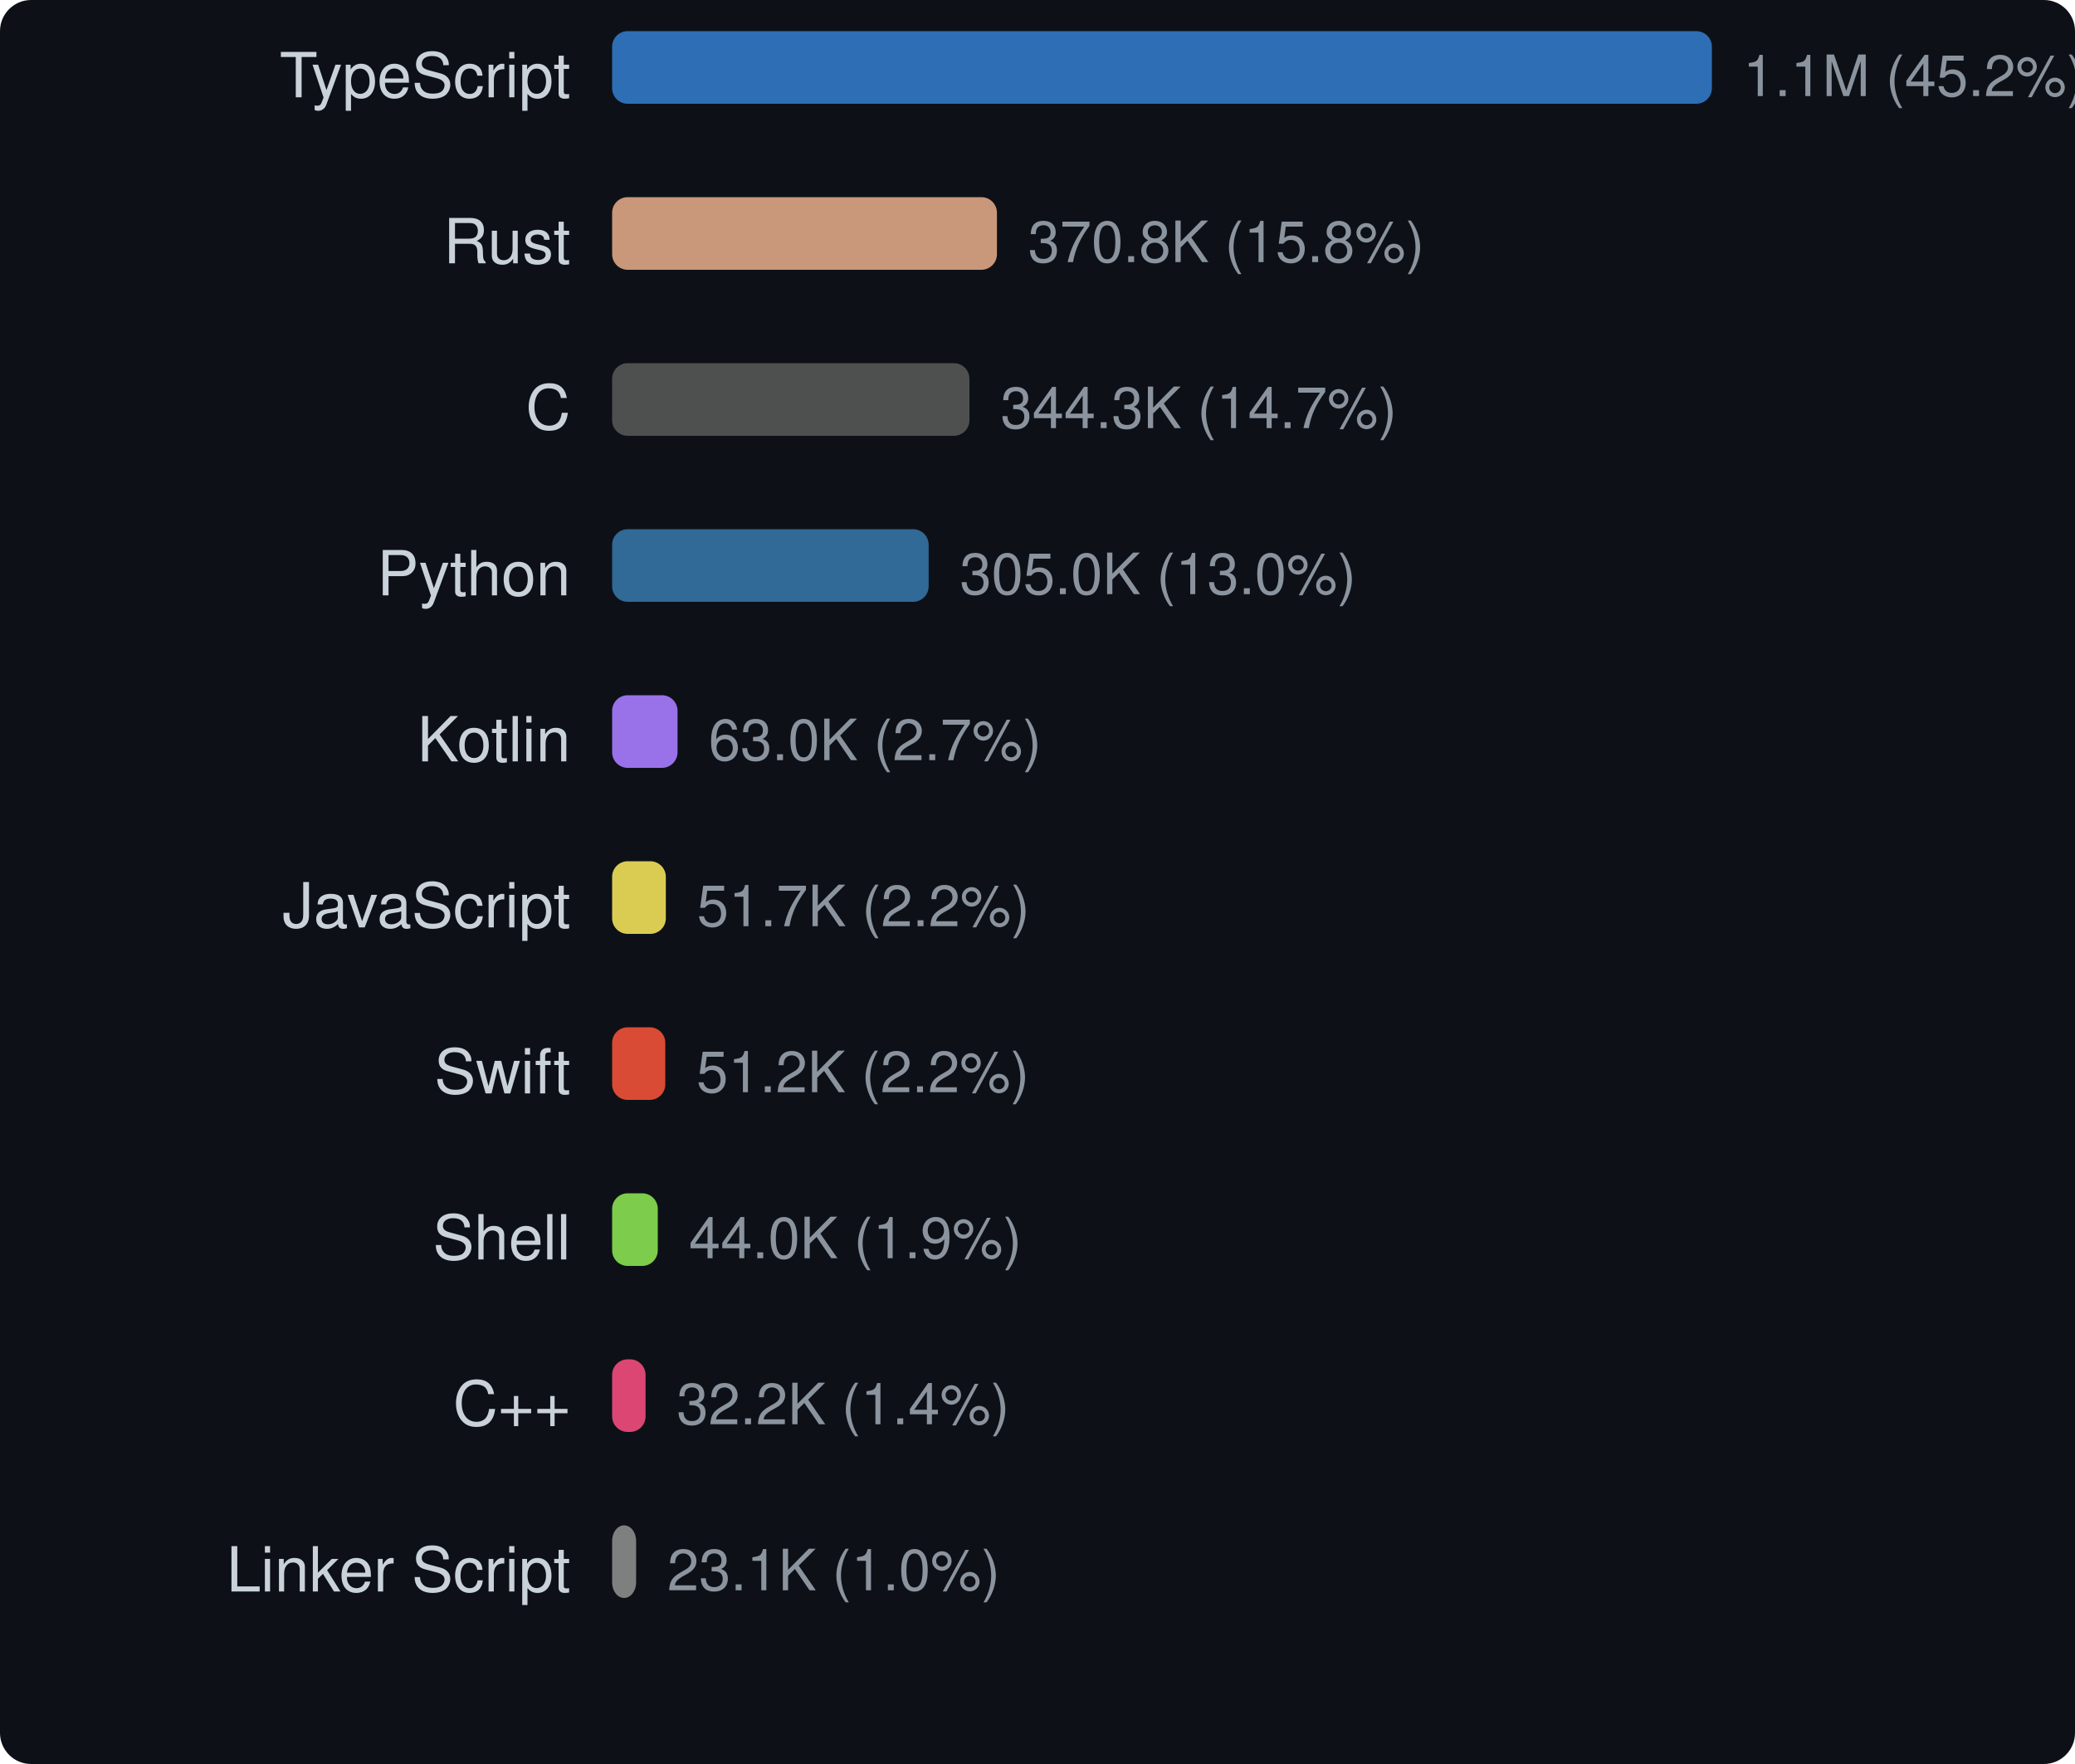
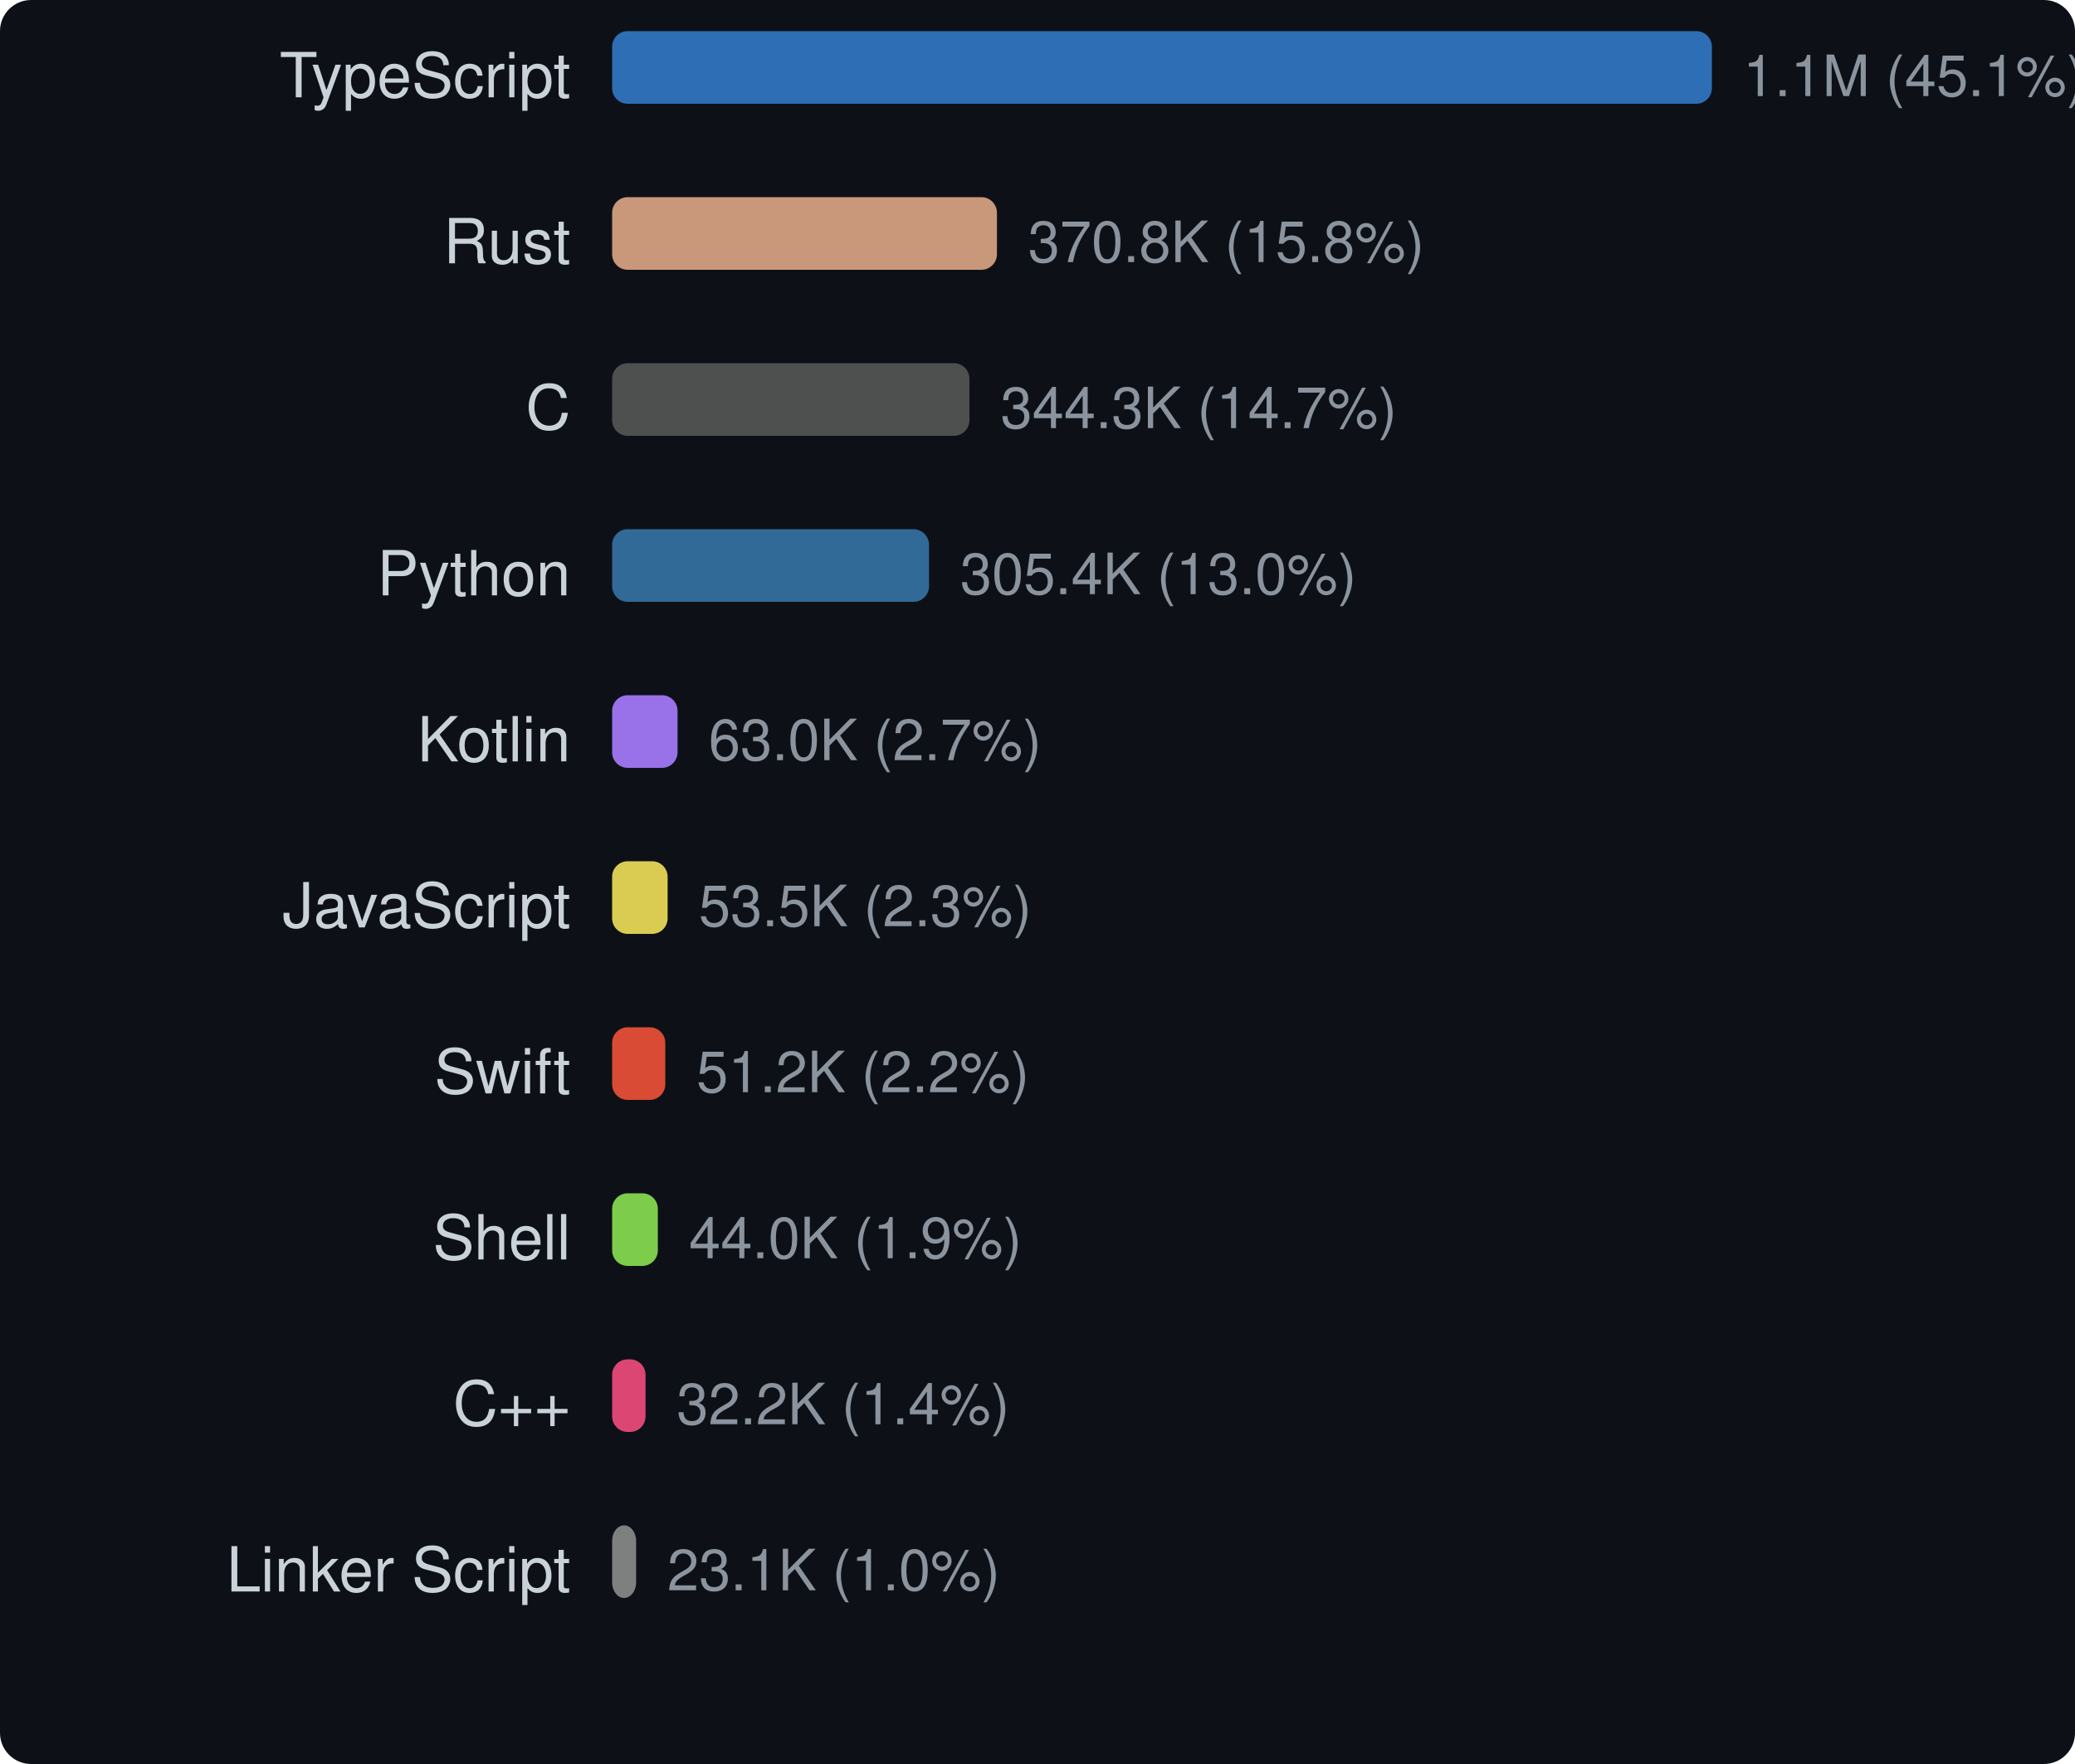
<svg xmlns="http://www.w3.org/2000/svg" width="400" height="340" viewBox="0 0 400 340">
  <style>text { dominant-baseline: central; }</style>
  <rect width="100%" height="100%" rx="6" fill="#0d1117" />
  <text x="110" y="16" text-anchor="end" fill="#c9d1d9" font-size="12" font-family="Segoe UI,Helvetica,Arial,sans-serif">TypeScript</text>
  <rect x="118" y="6" width="212" height="14" rx="3" fill="#3178c6" opacity="0.9" />
-   <text x="336" y="16" fill="#8b949e" font-size="11" font-family="Segoe UI,Helvetica,Arial,sans-serif">1.1M (45.2%)</text>
+   <text x="336" y="16" fill="#8b949e" font-size="11" font-family="Segoe UI,Helvetica,Arial,sans-serif">1.1M (45.1%)</text>
  <text x="110" y="48" text-anchor="end" fill="#c9d1d9" font-size="12" font-family="Segoe UI,Helvetica,Arial,sans-serif">Rust</text>
  <rect x="118" y="38" width="74.182" height="14" rx="3" fill="#dea584" opacity="0.9" />
  <text x="198.182" y="48" fill="#8b949e" font-size="11" font-family="Segoe UI,Helvetica,Arial,sans-serif">370.8K (15.8%)</text>
  <text x="110" y="80" text-anchor="end" fill="#c9d1d9" font-size="12" font-family="Segoe UI,Helvetica,Arial,sans-serif">C</text>
  <rect x="118" y="70" width="68.88" height="14" rx="3" fill="#555555" opacity="0.9" />
  <text x="192.88" y="80" fill="#8b949e" font-size="11" font-family="Segoe UI,Helvetica,Arial,sans-serif">344.3K (14.7%)</text>
  <text x="110" y="112" text-anchor="end" fill="#c9d1d9" font-size="12" font-family="Segoe UI,Helvetica,Arial,sans-serif">Python</text>
-   <rect x="118" y="102" width="61.02" height="14" rx="3" fill="#3572a5" opacity="0.9" />
-   <text x="185.02" y="112" fill="#8b949e" font-size="11" font-family="Segoe UI,Helvetica,Arial,sans-serif">305.0K (13.0%)</text>
+   <rect x="118" y="102" width="61.092" height="14" rx="3" fill="#3572a5" opacity="0.9" />
+   <text x="185.092" y="112" fill="#8b949e" font-size="11" font-family="Segoe UI,Helvetica,Arial,sans-serif">305.4K (13.0%)</text>
  <text x="110" y="144" text-anchor="end" fill="#c9d1d9" font-size="12" font-family="Segoe UI,Helvetica,Arial,sans-serif">Kotlin</text>
  <rect x="118" y="134" width="12.611" height="14" rx="3" fill="#a97bff" opacity="0.9" />
  <text x="136.611" y="144" fill="#8b949e" font-size="11" font-family="Segoe UI,Helvetica,Arial,sans-serif">63.0K (2.7%)</text>
  <text x="110" y="176" text-anchor="end" fill="#c9d1d9" font-size="12" font-family="Segoe UI,Helvetica,Arial,sans-serif">JavaScript</text>
-   <rect x="118" y="166" width="10.353" height="14" rx="3" fill="#f1e05a" opacity="0.9" />
-   <text x="134.353" y="176" fill="#8b949e" font-size="11" font-family="Segoe UI,Helvetica,Arial,sans-serif">51.7K (2.2%)</text>
+   <rect x="118" y="166" width="10.698" height="14" rx="3" fill="#f1e05a" opacity="0.9" />
+   <text x="134.698" y="176" fill="#8b949e" font-size="11" font-family="Segoe UI,Helvetica,Arial,sans-serif">53.5K (2.3%)</text>
  <text x="110" y="208" text-anchor="end" fill="#c9d1d9" font-size="12" font-family="Segoe UI,Helvetica,Arial,sans-serif">Swift</text>
  <rect x="118" y="198" width="10.25" height="14" rx="3" fill="#f05138" opacity="0.9" />
  <text x="134.25" y="208" fill="#8b949e" font-size="11" font-family="Segoe UI,Helvetica,Arial,sans-serif">51.2K (2.2%)</text>
  <text x="110" y="240" text-anchor="end" fill="#c9d1d9" font-size="12" font-family="Segoe UI,Helvetica,Arial,sans-serif">Shell</text>
-   <rect x="118" y="230" width="8.802" height="14" rx="3" fill="#89e051" opacity="0.9" />
-   <text x="132.802" y="240" fill="#8b949e" font-size="11" font-family="Segoe UI,Helvetica,Arial,sans-serif">44.0K (1.9%)</text>
+   <rect x="118" y="230" width="8.813" height="14" rx="3" fill="#89e051" opacity="0.9" />
+   <text x="132.813" y="240" fill="#8b949e" font-size="11" font-family="Segoe UI,Helvetica,Arial,sans-serif">44.0K (1.9%)</text>
  <text x="110" y="272" text-anchor="end" fill="#c9d1d9" font-size="12" font-family="Segoe UI,Helvetica,Arial,sans-serif">C++</text>
  <rect x="118" y="262" width="6.445" height="14" rx="3" fill="#f34b7d" opacity="0.9" />
  <text x="130.445" y="272" fill="#8b949e" font-size="11" font-family="Segoe UI,Helvetica,Arial,sans-serif">32.2K (1.4%)</text>
  <text x="110" y="304" text-anchor="end" fill="#c9d1d9" font-size="12" font-family="Segoe UI,Helvetica,Arial,sans-serif">Linker Script</text>
  <rect x="118" y="294" width="4.624" height="14" rx="3" fill="#8b8b8b" opacity="0.9" />
  <text x="128.624" y="304" fill="#8b949e" font-size="11" font-family="Segoe UI,Helvetica,Arial,sans-serif">23.1K (1.0%)</text>
</svg>
